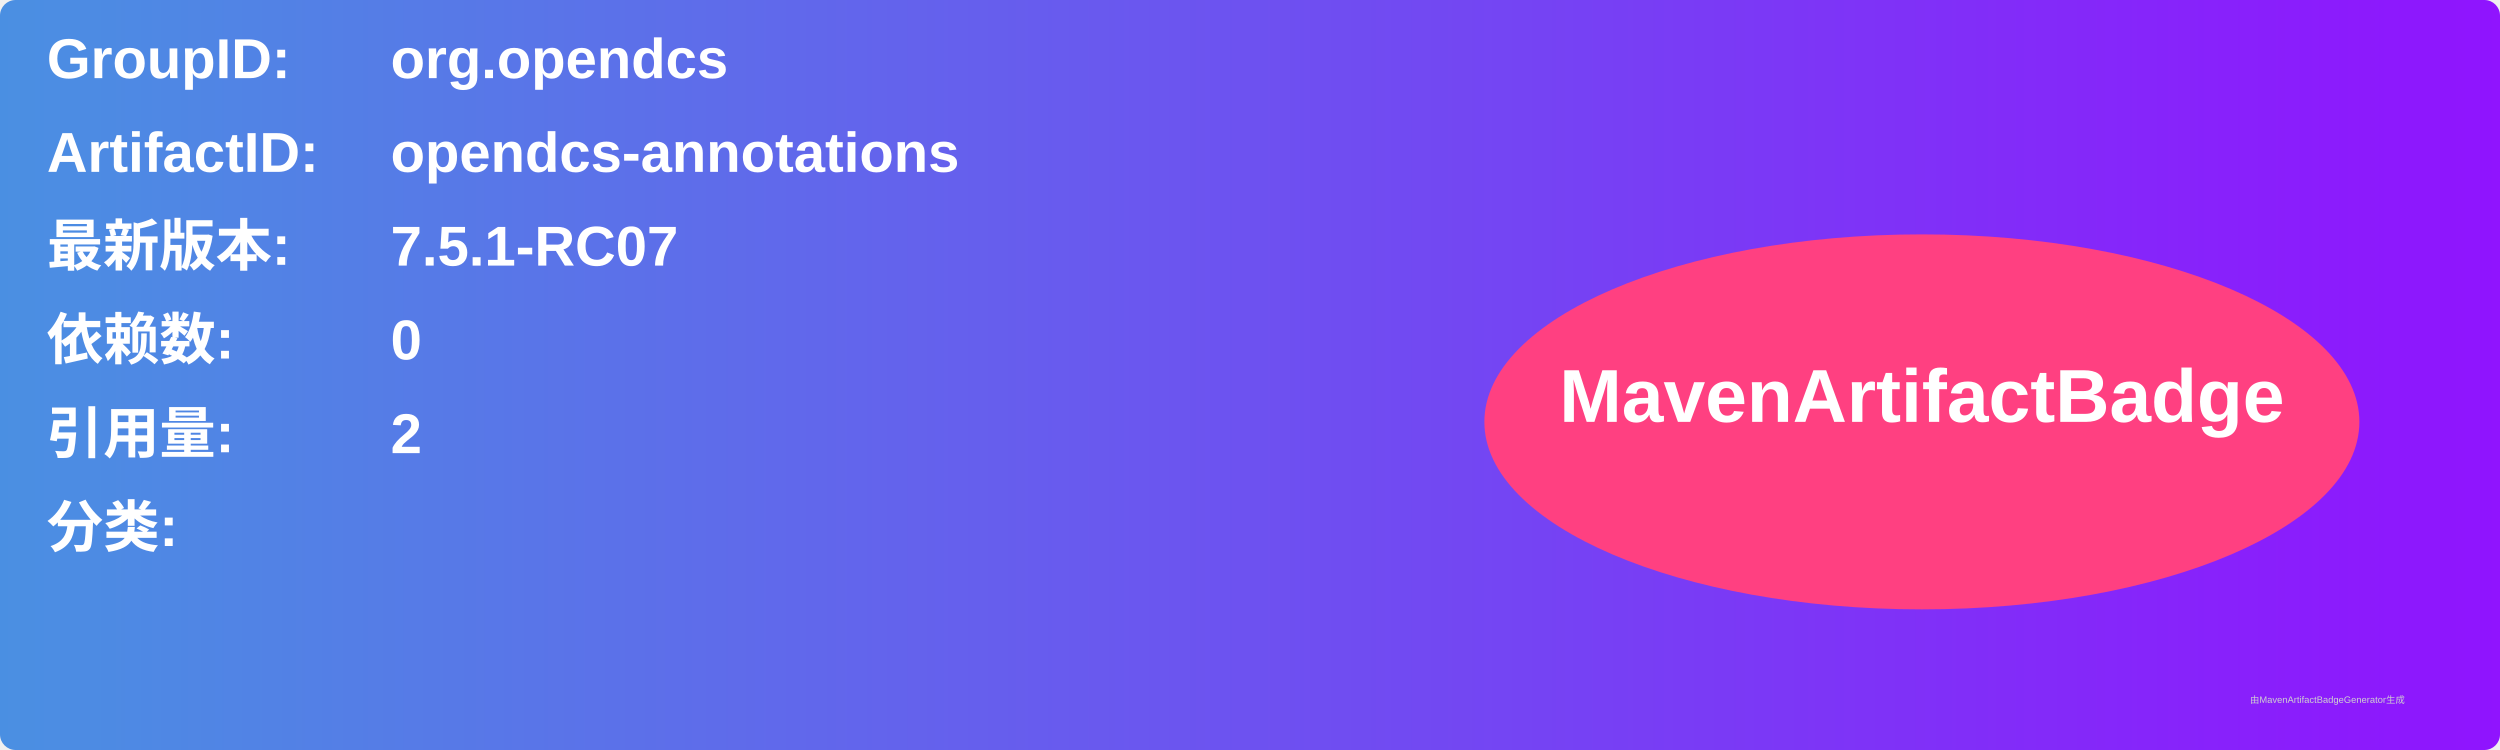
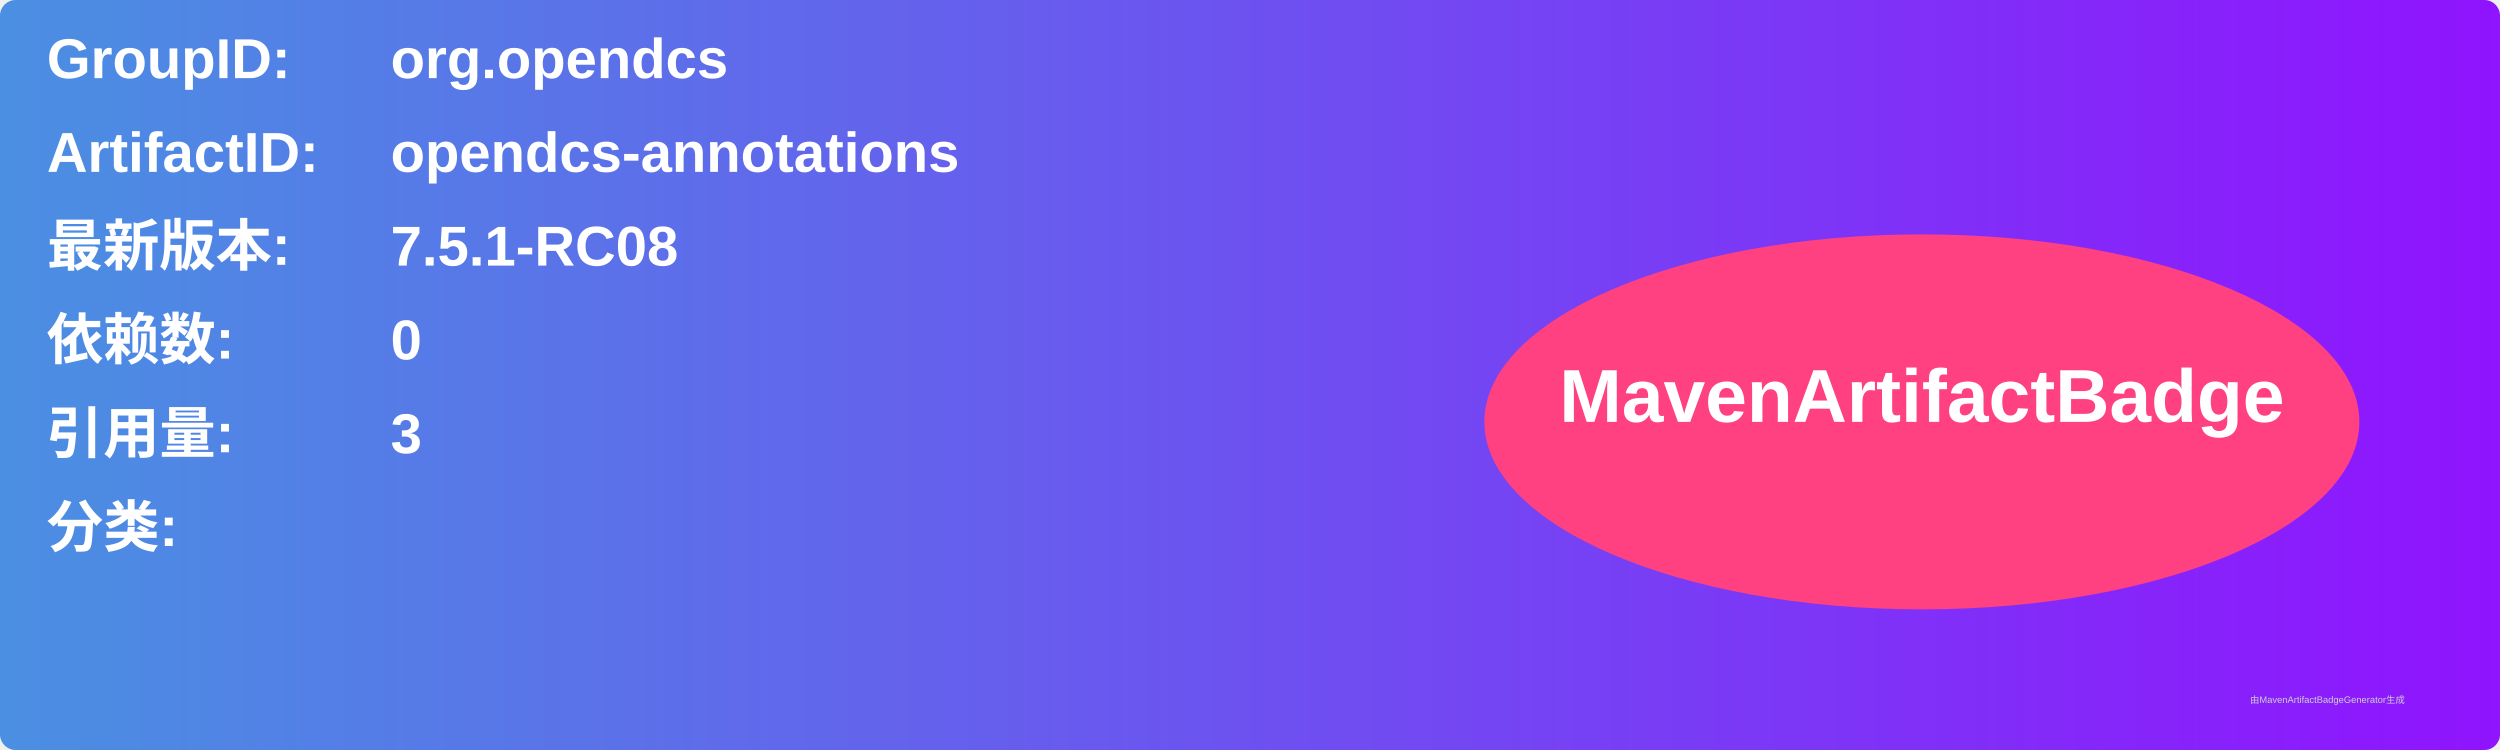
<svg xmlns="http://www.w3.org/2000/svg" width="800" height="240" viewBox="0 0 800 240">
  <linearGradient id="grad" x1="0%" y1="0%" x2="100%" y2="0%">
    <stop offset="0%" stop-color="#4a90e2" />
    <stop offset="100%" stop-color="#9013fe" />
  </linearGradient>
  <rect width="100%" height="100%" rx="5" ry="5" fill="url(#grad)" />
  <g transform="translate(15, 15)">
    <text x="0" y="10" font-family="Arial" font-size="18" fill="white" font-weight="bold" width="260">GroupID:</text>
    <text x="110" y="10" font-family="Arial" font-size="18" fill="white" font-weight="bold" width="460">org.opendcs</text>
    <text x="0" y="40" font-family="Arial" font-size="18" fill="white" font-weight="bold" width="260">ArtifactID:</text>
    <text x="110" y="40" font-family="Arial" font-size="18" fill="white" font-weight="bold" width="460">opendcs-annotations</text>
    <text x="0" y="70" font-family="Arial" font-size="18" fill="white" font-weight="bold">最新版本:</text>
    <text x="110" y="70" font-family="Arial" font-size="18" fill="white" font-weight="bold">
-       <tspan font-weight="bold">7.5.1-RC07</tspan>
+       <tspan font-weight="bold">7.5.1-RC08</tspan>
    </text>
    <text x="0" y="100" font-family="Arial" font-size="18" fill="white" font-weight="bold">依赖数: </text>
    <text x="110" y="100" font-family="Arial" font-size="18" fill="white">
      <tspan font-weight="bold">0</tspan>
    </text>
    <text x="0" y="130" font-family="Arial" font-size="18" fill="white" font-weight="bold">引用量: </text>
    <text x="110" y="130" font-family="Arial" font-size="18" fill="white">
-       <tspan font-weight="bold">2</tspan>
+       <tspan font-weight="bold">3</tspan>
    </text>
    <text x="0" y="160" font-family="Arial" font-size="18" fill="white" font-weight="bold">分类:</text>
    <text x="10" y="190" font-family="Arial" font-size="10" fill="white">
      <tspan font-weight="bold" />
    </text>
    <ellipse cx="600" cy="120" rx="140" ry="60" fill="#ff4081" />
    <text x="600" y="120" text-anchor="middle" font-family="Arial" font-size="24" fill="white" font-weight="bold">MavenArtifactBadge</text>
  </g>
  <text x="720" y="225" font-family="Arial" font-size="3" fill="#d0d0d0">由MavenArtifactBadgeGenerator生成</text>
</svg>
